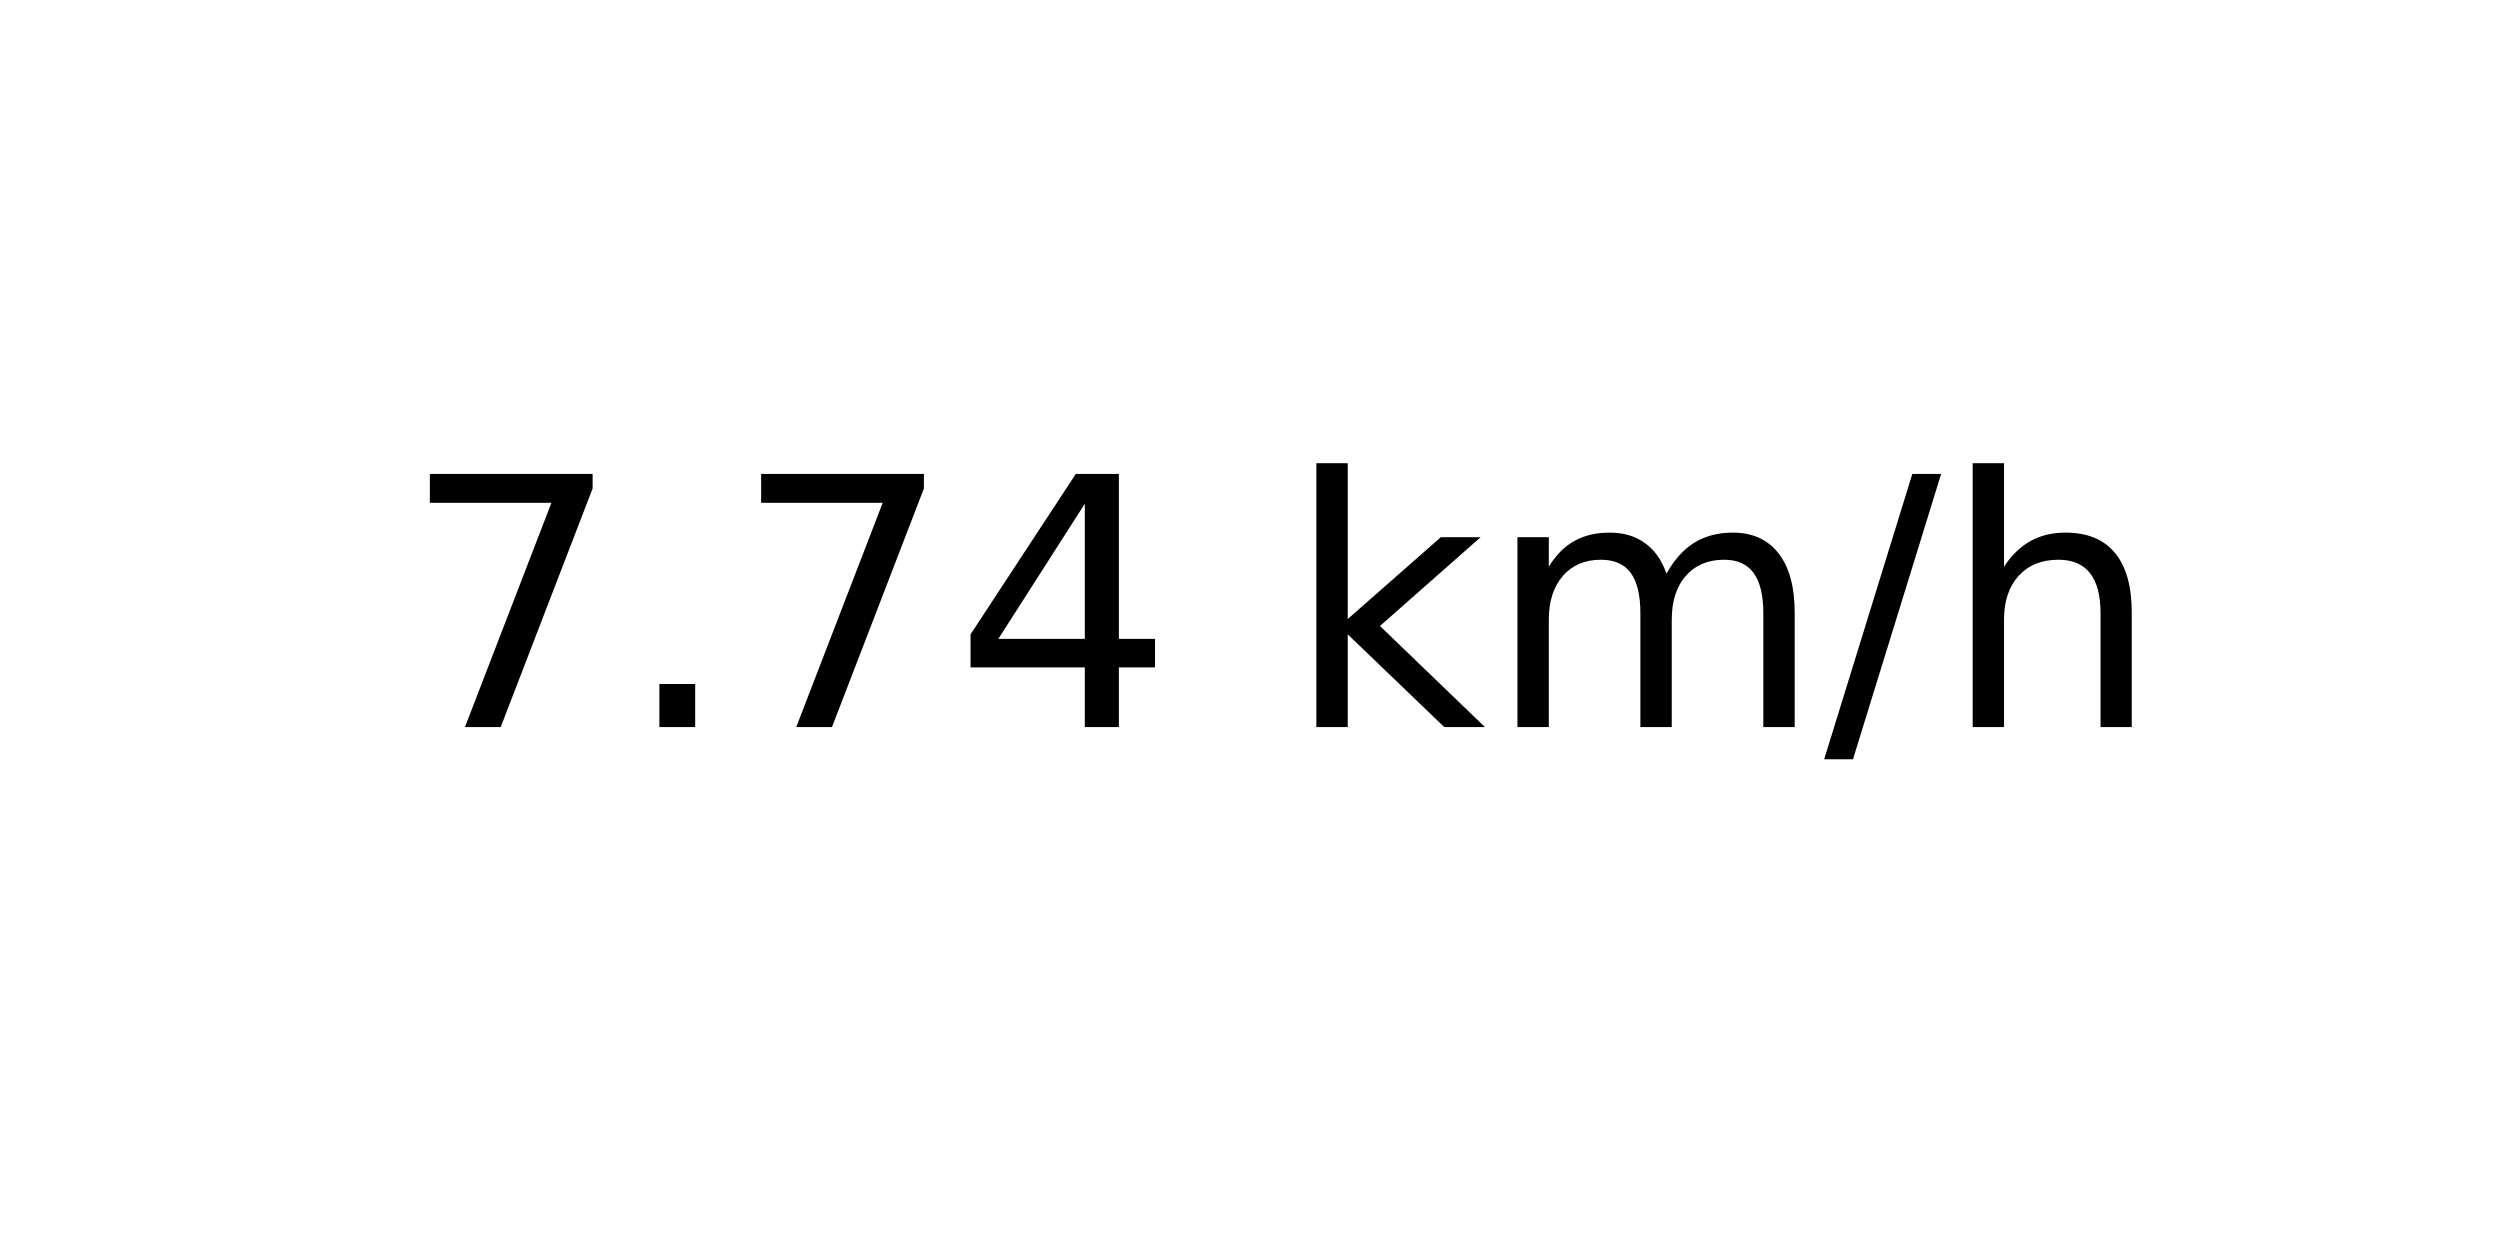
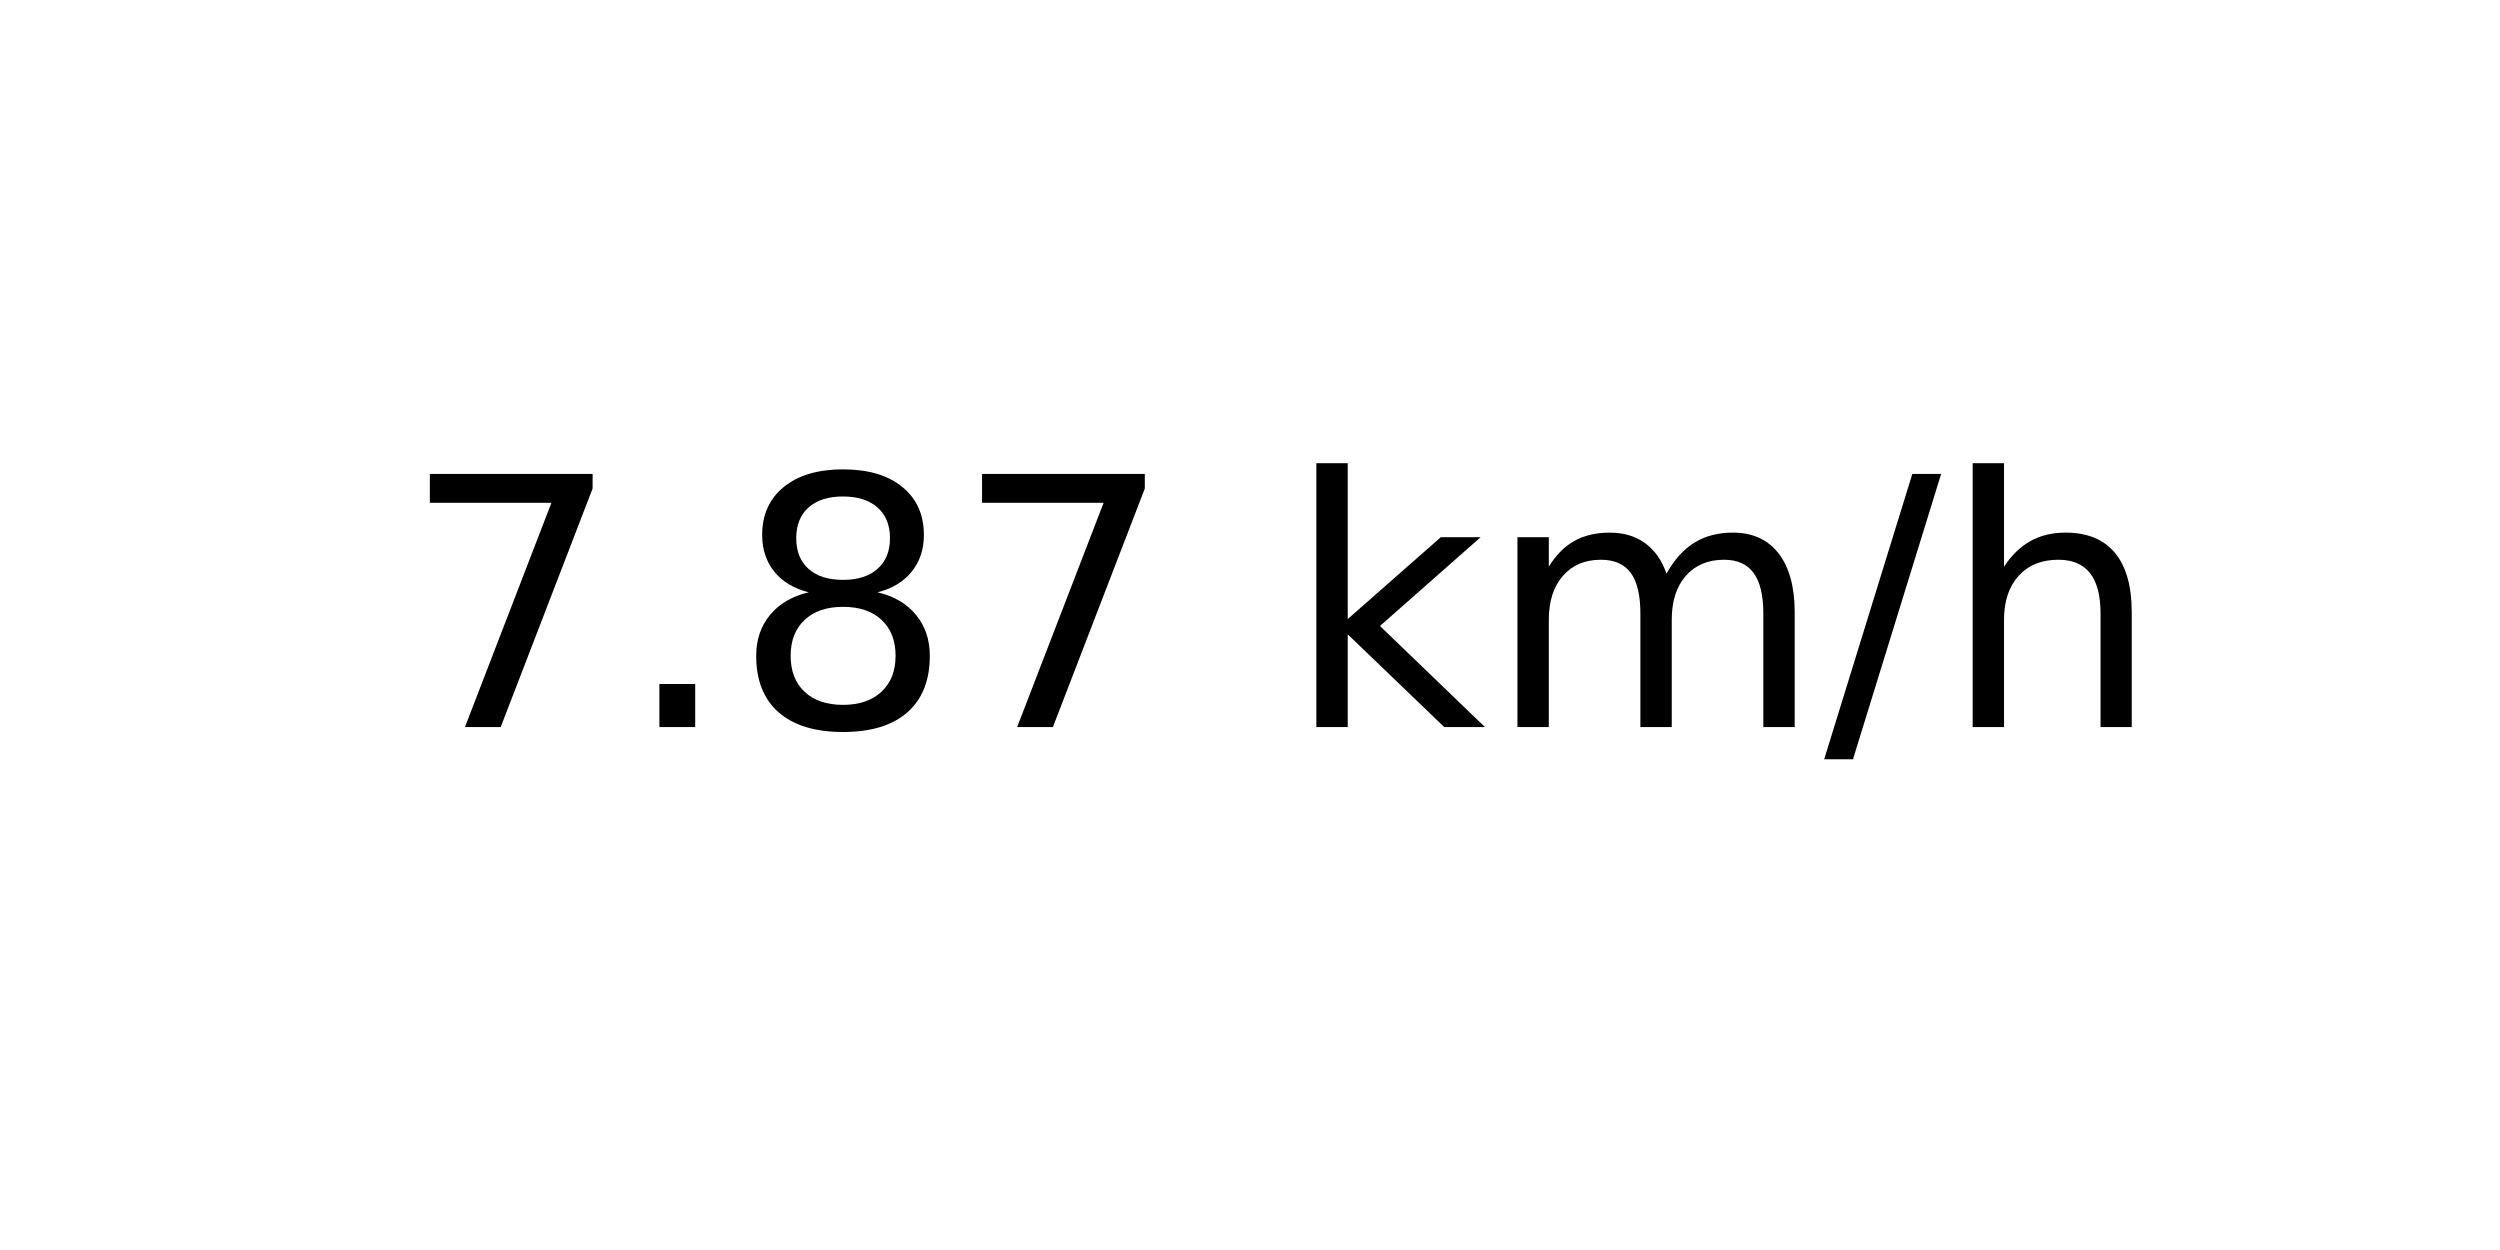
<svg xmlns="http://www.w3.org/2000/svg" xmlns:xlink="http://www.w3.org/1999/xlink" width="72pt" height="36pt" viewBox="0 0 72 36" version="1.1">
  <defs>
    <style type="text/css">*{stroke-linejoin: round; stroke-linecap: butt}</style>
  </defs>
  <g id="figure_1">
    <g id="axes_1">
      <g id="text_1">
        <g transform="translate(11.55937 20.93937) scale(0.1 -0.1)">
          <defs>
            <path id="DejaVuSans-37" d="M 525 4666  L 3525 4666  L 3525 4397  L 1831 0  L 1172 0  L 2766 4134  L 525 4134  L 525 4666  z " transform="scale(0.015625)" />
            <path id="DejaVuSans-2e" d="M 684 794  L 1344 794  L 1344 0  L 684 0  L 684 794  z " transform="scale(0.015625)" />
-             <path id="DejaVuSans-34" d="M 2419 4116  L 825 1625  L 2419 1625  L 2419 4116  z M 2253 4666  L 3047 4666  L 3047 1625  L 3713 1625  L 3713 1100  L 3047 1100  L 3047 0  L 2419 0  L 2419 1100  L 313 1100  L 313 1709  L 2253 4666  z " transform="scale(0.015625)" />
+             <path id="DejaVuSans-38" d="M 2034 2216  Q 1584 2216 1326 1975  Q 1069 1734 1069 1313  Q 1069 891 1326 650  Q 1584 409 2034 409  Q 2484 409 2743 651  Q 3003 894 3003 1313  Q 3003 1734 2745 1975  Q 2488 2216 2034 2216  z M 1403 2484  Q 997 2584 770 2862  Q 544 3141 544 3541  Q 544 4100 942 4425  Q 1341 4750 2034 4750  Q 2731 4750 3128 4425  Q 3525 4100 3525 3541  Q 3525 3141 3298 2862  Q 3072 2584 2669 2484  Q 3125 2378 3379 2068  Q 3634 1759 3634 1313  Q 3634 634 3220 271  Q 2806 -91 2034 -91  Q 1263 -91 848 271  Q 434 634 434 1313  Q 434 1759 690 2068  Q 947 2378 1403 2484  z M 1172 3481  Q 1172 3119 1398 2916  Q 1625 2713 2034 2713  Q 2441 2713 2670 2916  Q 2900 3119 2900 3481  Q 2900 3844 2670 4047  Q 2441 4250 2034 4250  Q 1625 4250 1398 4047  Q 1172 3844 1172 3481  z " transform="scale(0.015625)" />
            <path id="DejaVuSans-20" transform="scale(0.015625)" />
            <path id="DejaVuSans-6b" d="M 581 4863  L 1159 4863  L 1159 1991  L 2875 3500  L 3609 3500  L 1753 1863  L 3688 0  L 2938 0  L 1159 1709  L 1159 0  L 581 0  L 581 4863  z " transform="scale(0.015625)" />
            <path id="DejaVuSans-6d" d="M 3328 2828  Q 3544 3216 3844 3400  Q 4144 3584 4550 3584  Q 5097 3584 5394 3201  Q 5691 2819 5691 2113  L 5691 0  L 5113 0  L 5113 2094  Q 5113 2597 4934 2840  Q 4756 3084 4391 3084  Q 3944 3084 3684 2787  Q 3425 2491 3425 1978  L 3425 0  L 2847 0  L 2847 2094  Q 2847 2600 2669 2842  Q 2491 3084 2119 3084  Q 1678 3084 1418 2786  Q 1159 2488 1159 1978  L 1159 0  L 581 0  L 581 3500  L 1159 3500  L 1159 2956  Q 1356 3278 1631 3431  Q 1906 3584 2284 3584  Q 2666 3584 2933 3390  Q 3200 3197 3328 2828  z " transform="scale(0.015625)" />
            <path id="DejaVuSans-2f" d="M 1625 4666  L 2156 4666  L 531 -594  L 0 -594  L 1625 4666  z " transform="scale(0.015625)" />
            <path id="DejaVuSans-68" d="M 3513 2113  L 3513 0  L 2938 0  L 2938 2094  Q 2938 2591 2744 2837  Q 2550 3084 2163 3084  Q 1697 3084 1428 2787  Q 1159 2491 1159 1978  L 1159 0  L 581 0  L 581 4863  L 1159 4863  L 1159 2956  Q 1366 3272 1645 3428  Q 1925 3584 2291 3584  Q 2894 3584 3203 3211  Q 3513 2838 3513 2113  z " transform="scale(0.015625)" />
          </defs>
          <use xlink:href="#DejaVuSans-37" />
          <use xlink:href="#DejaVuSans-2e" x="63.623" />
-           <use xlink:href="#DejaVuSans-37" x="95.41" />
-           <use xlink:href="#DejaVuSans-34" x="159.033" />
+           <use xlink:href="#DejaVuSans-38" x="95.41" />
+           <use xlink:href="#DejaVuSans-37" x="159.033" />
          <use xlink:href="#DejaVuSans-20" x="222.656" />
          <use xlink:href="#DejaVuSans-6b" x="254.443" />
          <use xlink:href="#DejaVuSans-6d" x="312.354" />
          <use xlink:href="#DejaVuSans-2f" x="409.766" />
          <use xlink:href="#DejaVuSans-68" x="443.457" />
        </g>
      </g>
    </g>
  </g>
</svg>
